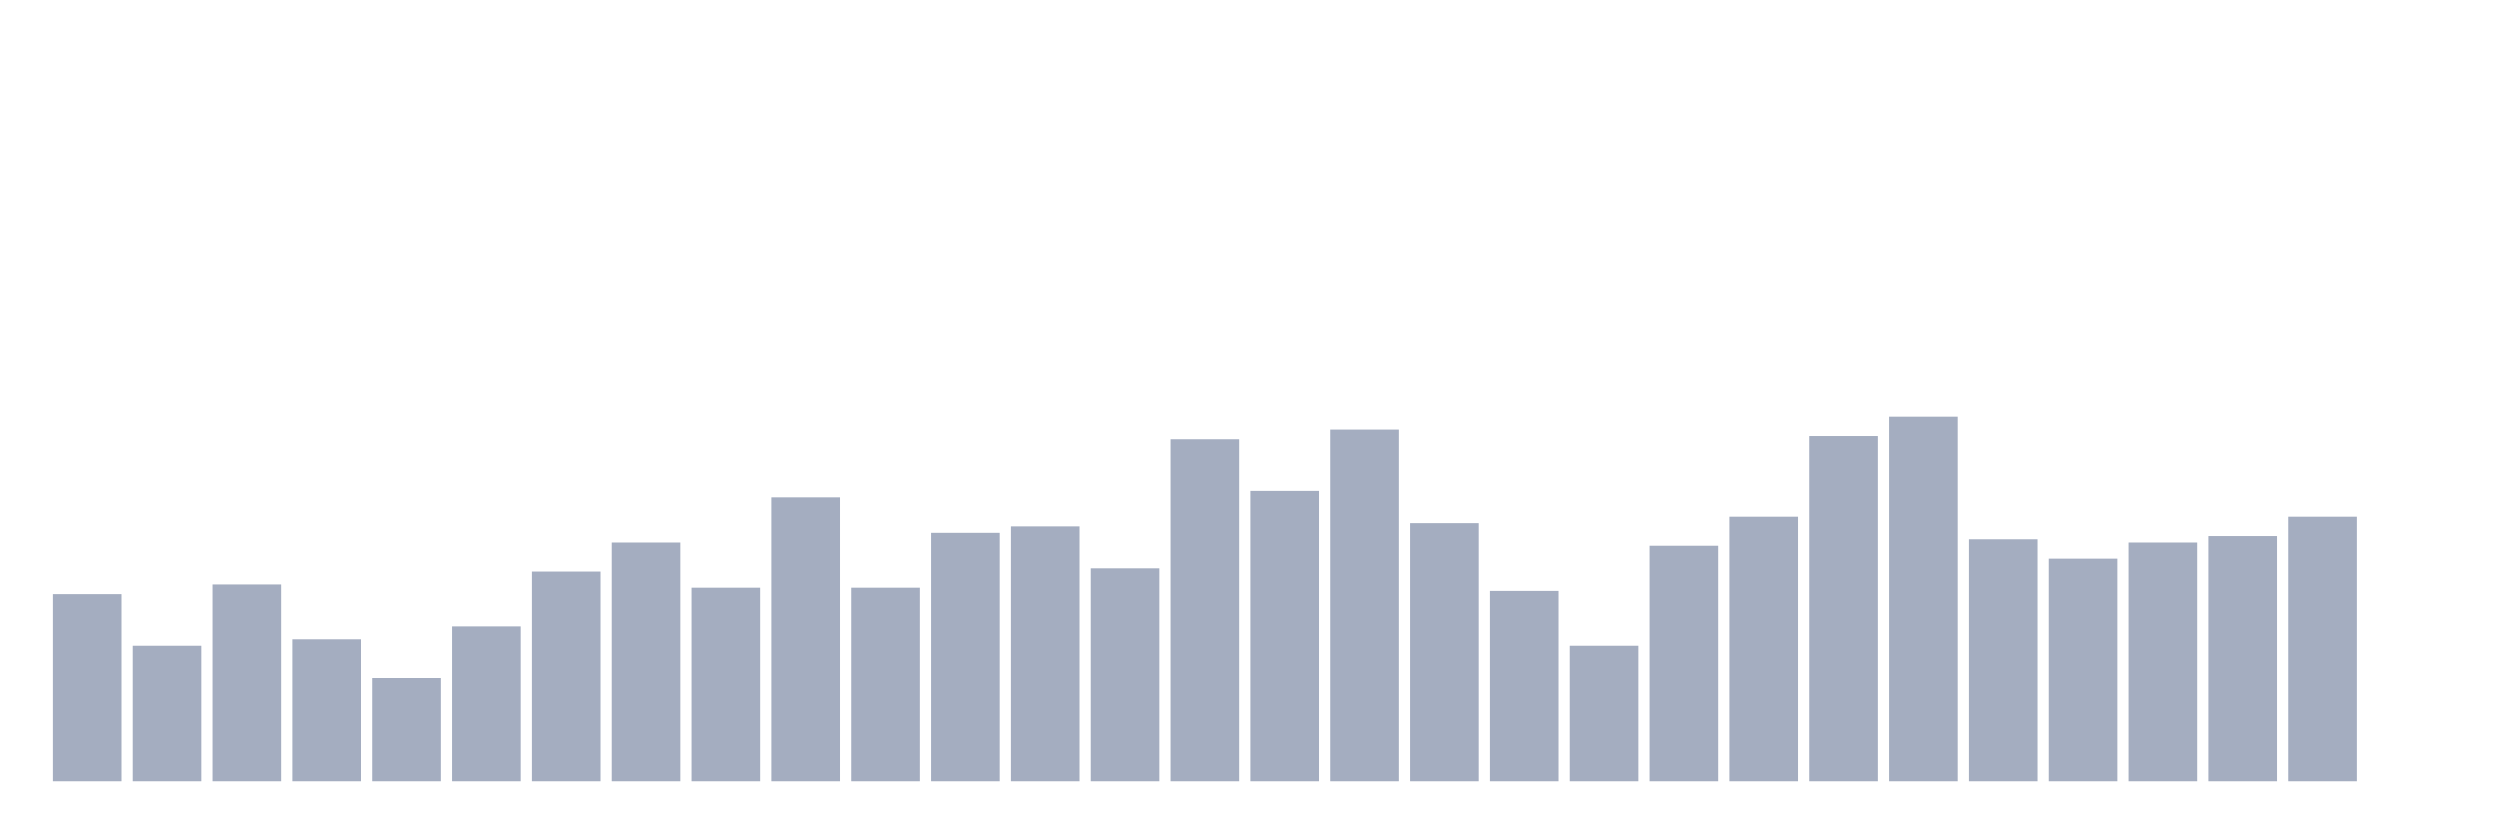
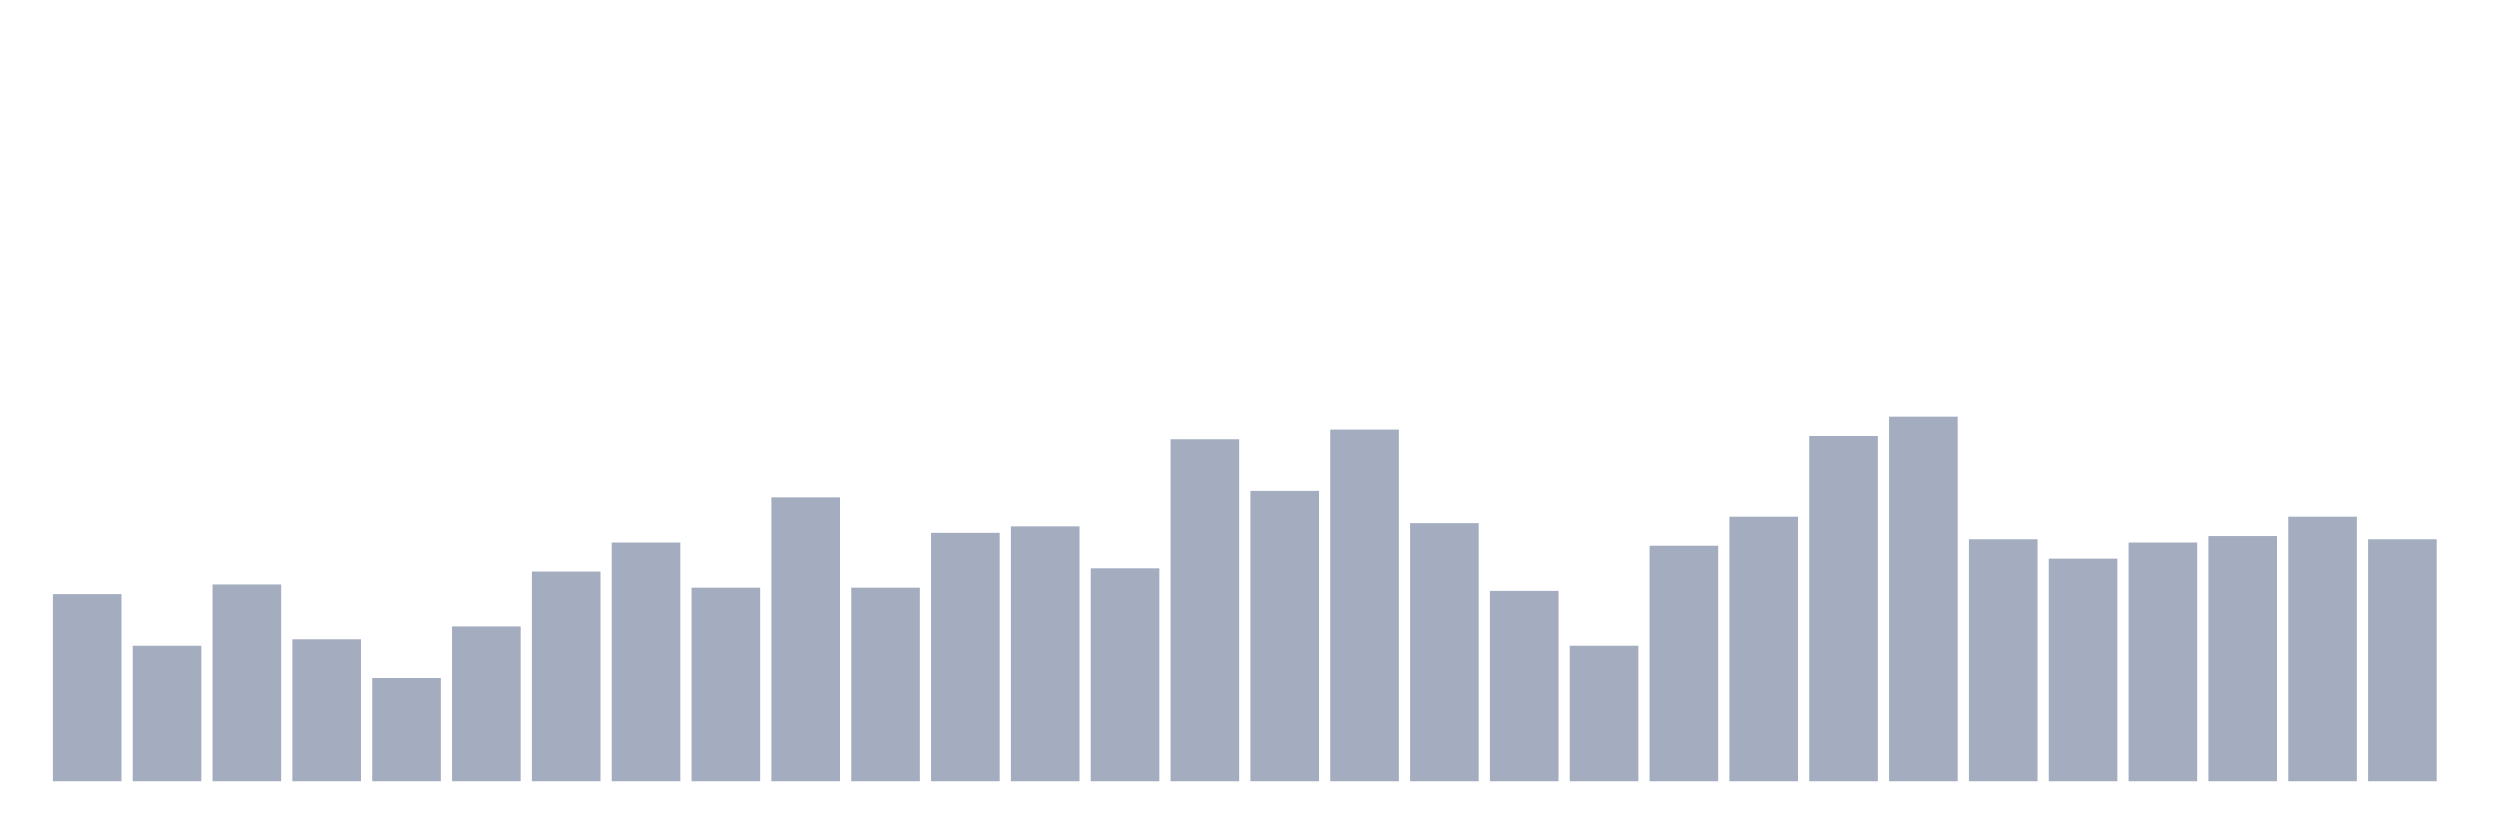
<svg xmlns="http://www.w3.org/2000/svg" viewBox="0 0 480 160">
  <g transform="translate(10,10)">
    <rect class="bar" x="0.153" width="13.175" y="104.071" height="35.929" fill="rgb(164,173,192)" />
    <rect class="bar" x="15.482" width="13.175" y="113.982" height="26.018" fill="rgb(164,173,192)" />
    <rect class="bar" x="30.81" width="13.175" y="102.212" height="37.788" fill="rgb(164,173,192)" />
    <rect class="bar" x="46.138" width="13.175" y="112.743" height="27.257" fill="rgb(164,173,192)" />
    <rect class="bar" x="61.466" width="13.175" y="120.177" height="19.823" fill="rgb(164,173,192)" />
    <rect class="bar" x="76.794" width="13.175" y="110.265" height="29.735" fill="rgb(164,173,192)" />
    <rect class="bar" x="92.123" width="13.175" y="99.735" height="40.265" fill="rgb(164,173,192)" />
    <rect class="bar" x="107.451" width="13.175" y="94.159" height="45.841" fill="rgb(164,173,192)" />
    <rect class="bar" x="122.779" width="13.175" y="102.832" height="37.168" fill="rgb(164,173,192)" />
    <rect class="bar" x="138.107" width="13.175" y="85.487" height="54.513" fill="rgb(164,173,192)" />
    <rect class="bar" x="153.436" width="13.175" y="102.832" height="37.168" fill="rgb(164,173,192)" />
    <rect class="bar" x="168.764" width="13.175" y="92.301" height="47.699" fill="rgb(164,173,192)" />
    <rect class="bar" x="184.092" width="13.175" y="91.062" height="48.938" fill="rgb(164,173,192)" />
    <rect class="bar" x="199.42" width="13.175" y="99.115" height="40.885" fill="rgb(164,173,192)" />
    <rect class="bar" x="214.748" width="13.175" y="74.336" height="65.664" fill="rgb(164,173,192)" />
    <rect class="bar" x="230.077" width="13.175" y="84.248" height="55.752" fill="rgb(164,173,192)" />
    <rect class="bar" x="245.405" width="13.175" y="72.478" height="67.522" fill="rgb(164,173,192)" />
    <rect class="bar" x="260.733" width="13.175" y="90.442" height="49.558" fill="rgb(164,173,192)" />
    <rect class="bar" x="276.061" width="13.175" y="103.451" height="36.549" fill="rgb(164,173,192)" />
    <rect class="bar" x="291.39" width="13.175" y="113.982" height="26.018" fill="rgb(164,173,192)" />
    <rect class="bar" x="306.718" width="13.175" y="94.779" height="45.221" fill="rgb(164,173,192)" />
    <rect class="bar" x="322.046" width="13.175" y="89.204" height="50.796" fill="rgb(164,173,192)" />
    <rect class="bar" x="337.374" width="13.175" y="73.717" height="66.283" fill="rgb(164,173,192)" />
    <rect class="bar" x="352.702" width="13.175" y="70" height="70" fill="rgb(164,173,192)" />
    <rect class="bar" x="368.031" width="13.175" y="93.54" height="46.46" fill="rgb(164,173,192)" />
    <rect class="bar" x="383.359" width="13.175" y="97.257" height="42.743" fill="rgb(164,173,192)" />
    <rect class="bar" x="398.687" width="13.175" y="94.159" height="45.841" fill="rgb(164,173,192)" />
    <rect class="bar" x="414.015" width="13.175" y="92.92" height="47.08" fill="rgb(164,173,192)" />
    <rect class="bar" x="429.344" width="13.175" y="89.204" height="50.796" fill="rgb(164,173,192)" />
-     <rect class="bar" x="444.672" width="13.175" y="140" height="0" fill="rgb(164,173,192)" />
+     <rect class="bar" x="444.672" width="13.175" y="93.54" height="46.46" fill="rgb(164,173,192)" />
  </g>
</svg>
